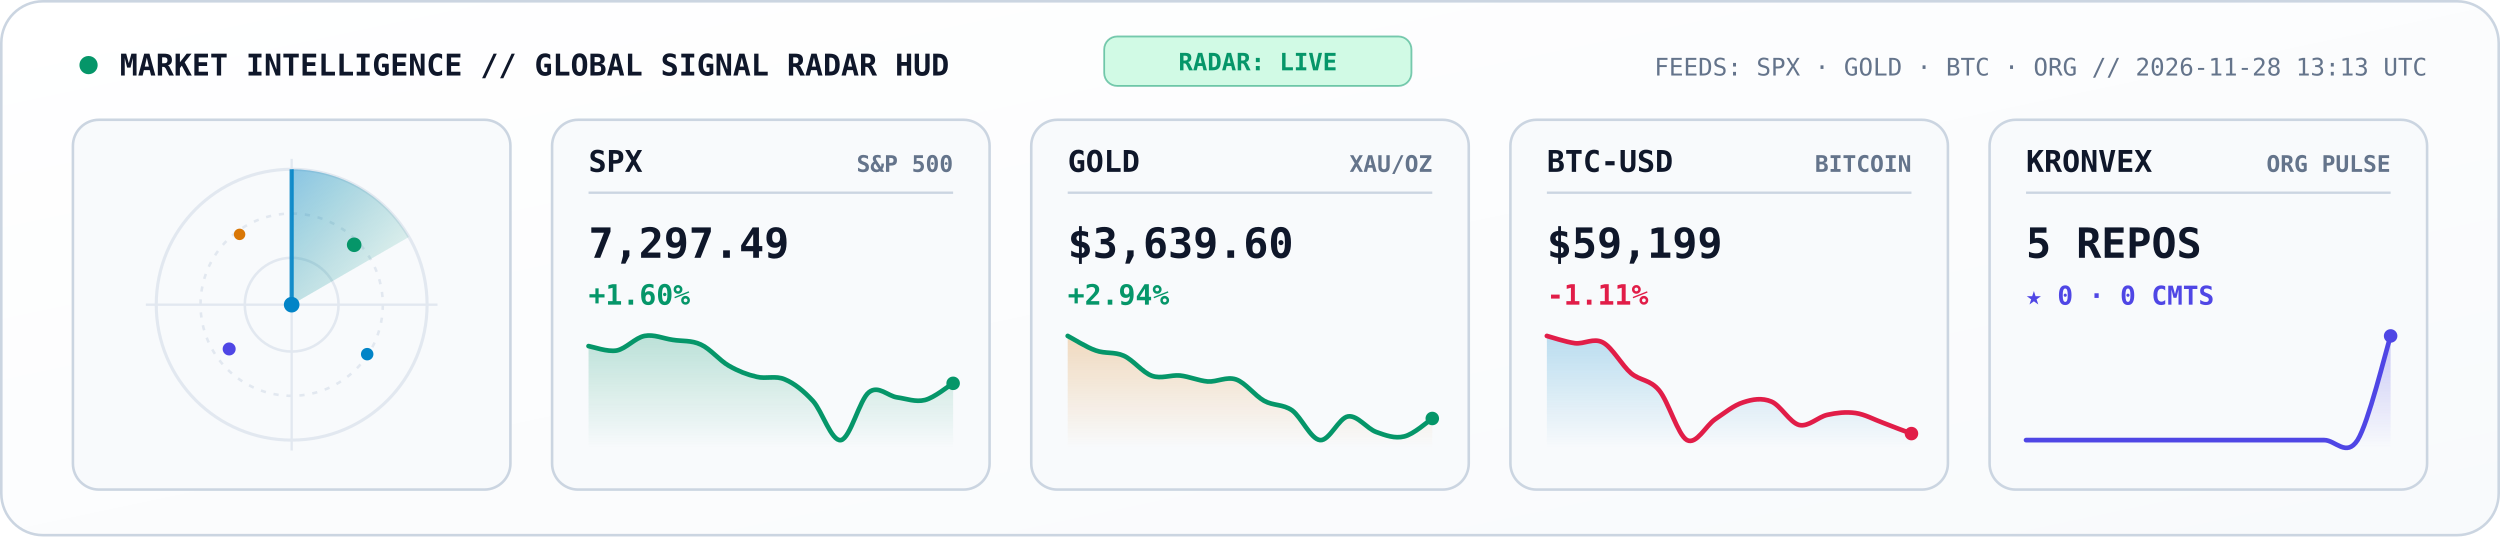
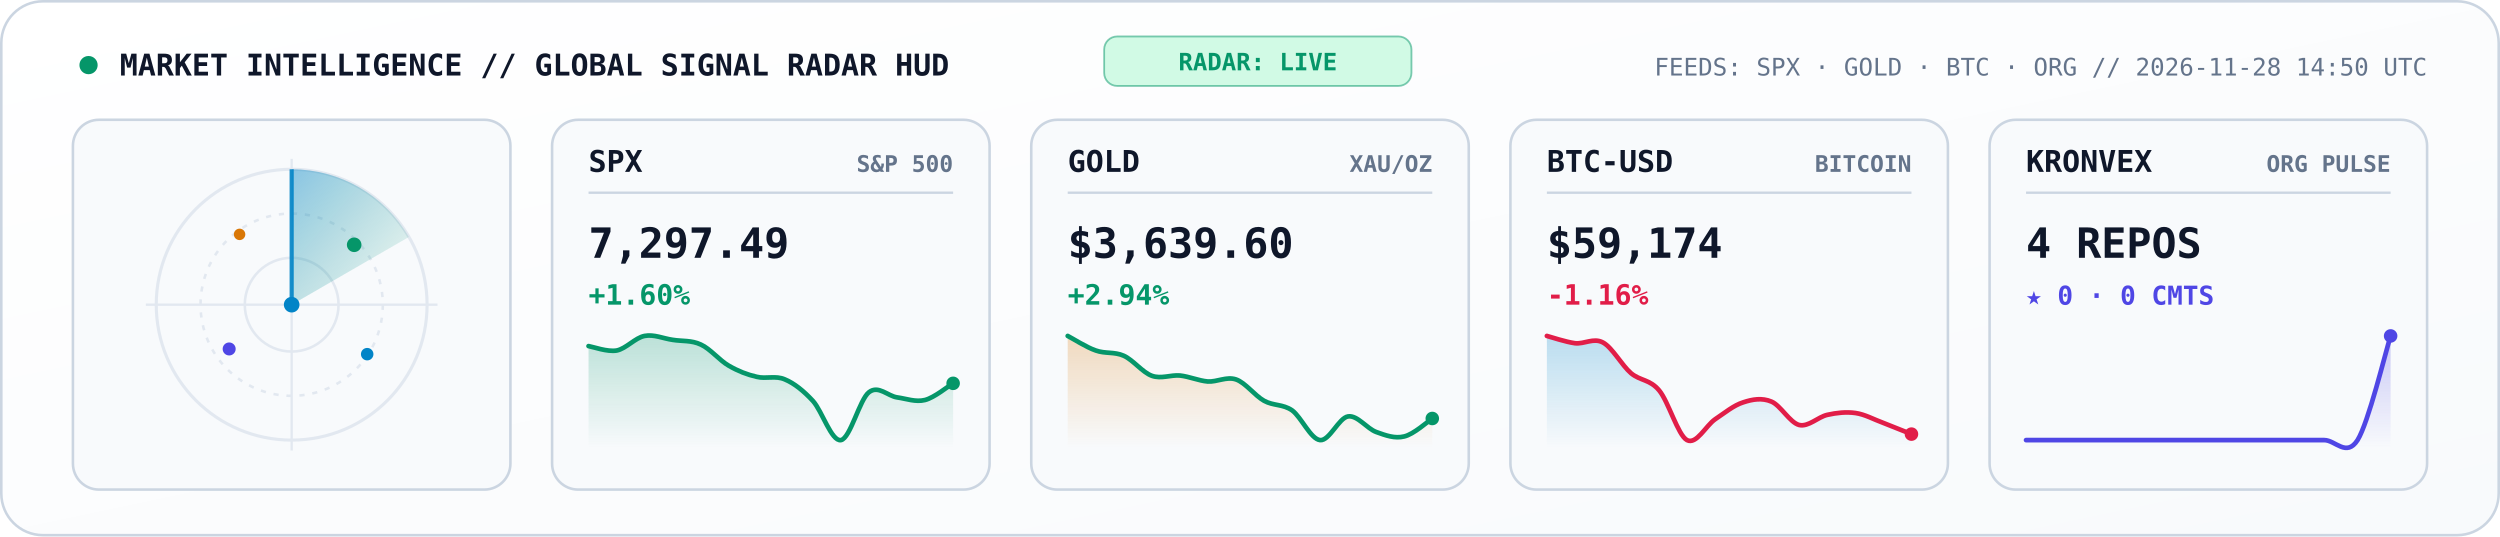
<svg xmlns="http://www.w3.org/2000/svg" viewBox="0 0 960 206" width="960" height="206" role="img" aria-label="KRONVEX Global Market and AI Signal Radar">
  <style>
    .mono { font-family: 'JetBrains Mono', 'Fira Code', 'SF Mono', Consolas, monospace; }
  </style>
  <defs>
    <linearGradient id="radarBg" x1="0" y1="0" x2="1" y2="1">
      <stop offset="0%" stop-color="#FFFFFF" />
      <stop offset="100%" stop-color="#F8FAFC" />
    </linearGradient>
    <linearGradient id="radarBeam" x1="0" y1="0" x2="1" y2="1">
      <stop offset="0%" stop-color="#0284C7" stop-opacity="0.45" />
      <stop offset="100%" stop-color="#059669" stop-opacity="0.02" />
    </linearGradient>
    <linearGradient id="gradSpx" x1="0" y1="0" x2="0" y2="1">
      <stop offset="0%" stop-color="#059669" stop-opacity="0.25" />
      <stop offset="100%" stop-color="#059669" stop-opacity="0" />
    </linearGradient>
    <linearGradient id="gradGold" x1="0" y1="0" x2="0" y2="1">
      <stop offset="0%" stop-color="#D97706" stop-opacity="0.25" />
      <stop offset="100%" stop-color="#D97706" stop-opacity="0" />
    </linearGradient>
    <linearGradient id="gradBtc" x1="0" y1="0" x2="0" y2="1">
      <stop offset="0%" stop-color="#0284C7" stop-opacity="0.25" />
      <stop offset="100%" stop-color="#0284C7" stop-opacity="0" />
    </linearGradient>
    <linearGradient id="gradOrg" x1="0" y1="0" x2="0" y2="1">
      <stop offset="0%" stop-color="#4F46E5" stop-opacity="0.28" />
      <stop offset="100%" stop-color="#4F46E5" stop-opacity="0" />
    </linearGradient>
  </defs>
  <rect x="0.5" y="0.5" width="959" height="205" rx="16" fill="url(#radarBg)" stroke="#CBD5E1" stroke-width="1" />
  <circle cx="34" cy="25" r="3.5" fill="#059669">
    <animate attributeName="opacity" values="1;0.3;1" dur="2s" repeatCount="indefinite" />
  </circle>
  <text x="46" y="29" fill="#0F172A" font-size="11.5" font-weight="800" class="mono">MARKET INTELLIGENCE // GLOBAL SIGNAL RADAR HUD</text>
  <rect x="424" y="14" width="118" height="19" rx="5" fill="#D1FAE5" stroke="#059669" stroke-width="0.7" stroke-opacity="0.5" />
  <text x="483" y="27" text-anchor="middle" fill="#059669" font-size="9.2" font-weight="800" class="mono">RADAR: LIVE</text>
-   <text x="932" y="29" text-anchor="end" fill="#64748B" font-size="9.3" class="mono">FEEDS: SPX · GOLD · BTC · ORG  //  2026-11-28 13:13 UTC</text>
+   <text x="932" y="29" text-anchor="end" fill="#64748B" font-size="9.3" class="mono">FEEDS: SPX · GOLD · BTC · ORG  //  2026-11-28 14:50 UTC</text>
  <rect x="28" y="46" width="168" height="142" rx="10" fill="#F8FAFC" stroke="#CBD5E1" stroke-width="1" />
  <circle cx="112" cy="117" r="52" fill="none" stroke="#E2E8F0" stroke-width="1.2" />
  <circle cx="112" cy="117" r="35" fill="none" stroke="#E2E8F0" stroke-width="1" stroke-dasharray="2,3" />
  <circle cx="112" cy="117" r="18" fill="none" stroke="#E2E8F0" stroke-width="1" />
  <line x1="56" y1="117" x2="168" y2="117" stroke="#E2E8F0" stroke-width="0.9" />
  <line x1="112" y1="61" x2="112" y2="173" stroke="#E2E8F0" stroke-width="0.9" />
  <g>
    <animateTransform attributeName="transform" type="rotate" from="0 112 117" to="360 112 117" dur="5.2s" repeatCount="indefinite" />
    <path d="M 112 117 L 112 65 A 52 52 0 0 1 157 91 Z" fill="url(#radarBeam)" />
    <line x1="112" y1="117" x2="112" y2="65" stroke="#0284C7" stroke-width="1.6" stroke-opacity="0.9" />
  </g>
  <circle cx="136" cy="94" r="2.8" fill="#059669">
    <animate attributeName="opacity" values="0.2;1;0.2" dur="2.6s" repeatCount="indefinite" />
  </circle>
  <circle cx="88" cy="134" r="2.5" fill="#4F46E5">
    <animate attributeName="opacity" values="0.2;1;0.2" dur="3.3s" repeatCount="indefinite" />
  </circle>
  <circle cx="141" cy="136" r="2.4" fill="#0284C7">
    <animate attributeName="opacity" values="0.15;1;0.15" dur="3.9s" repeatCount="indefinite" />
  </circle>
  <circle cx="92" cy="90" r="2.2" fill="#D97706">
    <animate attributeName="opacity" values="0.2;0.95;0.2" dur="2.9s" repeatCount="indefinite" />
  </circle>
  <circle cx="112" cy="117" r="3" fill="#0284C7" />
  <rect x="212" y="46" width="168" height="142" rx="10" fill="#F8FAFC" stroke="#CBD5E1" stroke-width="1" />
  <text x="226" y="66" fill="#0F172A" font-size="11.5" font-weight="800" class="mono">SPX</text>
  <text x="366" y="66" text-anchor="end" fill="#64748B" font-size="8.8" font-weight="600" class="mono">S&amp;P 500</text>
  <line x1="226" y1="74" x2="366" y2="74" stroke="#CBD5E1" stroke-width="0.9" />
  <text x="226" y="99" fill="#0F172A" font-size="16" font-weight="800" class="mono">7,297.49</text>
  <text x="226" y="117" fill="#059669" font-size="10.8" font-weight="700" class="mono">+1.60%</text>
  <path d="M 226.0 132.9 C 227.8 133.2, 233.2 135.2, 236.8 134.6 C 240.4 133.9, 243.9 129.7, 247.5 129.0 C 251.1 128.3, 254.7 130.0, 258.3 130.5 C 261.9 131.1, 265.5 130.6, 269.1 132.3 C 272.7 133.9, 276.3 138.4, 279.8 140.4 C 283.4 142.5, 287.0 143.9, 290.6 144.7 C 294.2 145.6, 297.8 144.1, 301.4 145.7 C 305.0 147.2, 308.6 150.1, 312.2 154.0 C 315.7 157.9, 319.3 169.6, 322.9 169.0 C 326.5 168.4, 330.1 153.3, 333.7 150.6 C 337.3 147.8, 340.9 152.1, 344.5 152.6 C 348.1 153.1, 351.6 154.5, 355.2 153.6 C 358.8 152.7, 364.2 148.2, 366.0 147.2 L 366.0 172.0 L 226.0 172.0 Z" fill="url(#gradSpx)" />
  <path d="M 226.0 132.9 C 227.8 133.2, 233.2 135.2, 236.8 134.6 C 240.4 133.9, 243.9 129.7, 247.5 129.0 C 251.1 128.3, 254.7 130.0, 258.3 130.5 C 261.9 131.1, 265.5 130.6, 269.1 132.3 C 272.7 133.9, 276.3 138.4, 279.8 140.4 C 283.4 142.5, 287.0 143.9, 290.6 144.7 C 294.2 145.6, 297.8 144.1, 301.4 145.7 C 305.0 147.2, 308.6 150.1, 312.2 154.0 C 315.7 157.9, 319.3 169.6, 322.9 169.0 C 326.5 168.4, 330.1 153.3, 333.7 150.6 C 337.3 147.8, 340.9 152.1, 344.5 152.6 C 348.1 153.1, 351.6 154.5, 355.2 153.6 C 358.8 152.7, 364.2 148.2, 366.0 147.2" fill="none" stroke="#059669" stroke-width="1.8" stroke-linecap="round" />
  <circle cx="366.0" cy="147.2" r="2.6" fill="#059669" />
  <rect x="396" y="46" width="168" height="142" rx="10" fill="#F8FAFC" stroke="#CBD5E1" stroke-width="1" />
  <text x="410" y="66" fill="#0F172A" font-size="11.5" font-weight="800" class="mono">GOLD</text>
  <text x="550" y="66" text-anchor="end" fill="#64748B" font-size="8.8" font-weight="600" class="mono">XAU/OZ</text>
  <line x1="410" y1="74" x2="550" y2="74" stroke="#CBD5E1" stroke-width="0.9" />
  <text x="410" y="99" fill="#0F172A" font-size="16" font-weight="800" class="mono">$3,639.60</text>
  <text x="410" y="117" fill="#059669" font-size="10.8" font-weight="700" class="mono">+2.94%</text>
  <path d="M 410.0 129.0 C 411.8 129.9, 417.2 133.4, 420.8 134.6 C 424.4 135.9, 427.9 135.0, 431.5 136.6 C 435.1 138.2, 438.7 143.0, 442.3 144.3 C 445.9 145.6, 449.5 143.9, 453.1 144.2 C 456.7 144.6, 460.3 146.2, 463.8 146.5 C 467.4 146.7, 471.0 144.5, 474.6 145.7 C 478.2 146.9, 481.8 151.9, 485.4 153.9 C 489.0 155.9, 492.6 155.1, 496.2 157.6 C 499.7 160.2, 503.3 168.6, 506.9 169.0 C 510.5 169.4, 514.1 160.4, 517.7 159.9 C 521.3 159.4, 524.9 164.6, 528.5 165.9 C 532.1 167.2, 535.6 168.5, 539.2 167.6 C 542.8 166.8, 548.2 161.9, 550.0 160.7 L 550.0 172.0 L 410.0 172.0 Z" fill="url(#gradGold)" />
  <path d="M 410.0 129.0 C 411.8 129.9, 417.2 133.4, 420.8 134.6 C 424.4 135.9, 427.9 135.0, 431.5 136.6 C 435.1 138.2, 438.7 143.0, 442.3 144.3 C 445.9 145.6, 449.5 143.9, 453.1 144.2 C 456.7 144.6, 460.3 146.2, 463.8 146.5 C 467.4 146.7, 471.0 144.5, 474.6 145.7 C 478.2 146.9, 481.8 151.9, 485.4 153.9 C 489.0 155.9, 492.6 155.1, 496.2 157.6 C 499.7 160.2, 503.3 168.6, 506.9 169.0 C 510.5 169.4, 514.1 160.4, 517.7 159.9 C 521.3 159.4, 524.9 164.6, 528.5 165.9 C 532.1 167.2, 535.6 168.5, 539.2 167.6 C 542.8 166.8, 548.2 161.9, 550.0 160.7" fill="none" stroke="#059669" stroke-width="1.8" stroke-linecap="round" />
  <circle cx="550.0" cy="160.7" r="2.6" fill="#059669" />
  <rect x="580" y="46" width="168" height="142" rx="10" fill="#F8FAFC" stroke="#CBD5E1" stroke-width="1" />
  <text x="594" y="66" fill="#0F172A" font-size="11.5" font-weight="800" class="mono">BTC-USD</text>
  <text x="734" y="66" text-anchor="end" fill="#64748B" font-size="8.8" font-weight="600" class="mono">BITCOIN</text>
  <line x1="594" y1="74" x2="734" y2="74" stroke="#CBD5E1" stroke-width="0.9" />
-   <text x="594" y="99" fill="#0F172A" font-size="16" font-weight="800" class="mono">$59,199</text>
-   <text x="594" y="117" fill="#E11D48" font-size="10.8" font-weight="700" class="mono">-1.11%</text>
-   <path d="M 594.0 129.0 C 595.8 129.5, 601.2 131.3, 604.8 131.8 C 608.4 132.2, 611.9 129.6, 615.5 131.5 C 619.1 133.4, 622.7 140.2, 626.3 143.3 C 629.9 146.3, 633.5 145.6, 637.1 149.9 C 640.7 154.2, 644.3 167.1, 647.8 169.0 C 651.4 170.9, 655.0 163.5, 658.6 161.0 C 662.2 158.6, 665.8 155.6, 669.4 154.5 C 673.0 153.3, 676.6 152.7, 680.2 154.2 C 683.7 155.6, 687.3 162.3, 690.9 163.2 C 694.5 164.0, 698.1 160.1, 701.7 159.3 C 705.3 158.5, 708.9 158.1, 712.5 158.6 C 716.1 159.1, 719.6 161.1, 723.2 162.4 C 726.8 163.8, 732.2 165.9, 734.0 166.5 L 734.0 172.0 L 594.0 172.0 Z" fill="url(#gradBtc)" />
-   <path d="M 594.0 129.0 C 595.8 129.5, 601.2 131.3, 604.8 131.8 C 608.4 132.2, 611.9 129.6, 615.5 131.5 C 619.1 133.4, 622.7 140.2, 626.3 143.3 C 629.9 146.3, 633.5 145.6, 637.1 149.9 C 640.7 154.2, 644.3 167.1, 647.8 169.0 C 651.4 170.9, 655.0 163.5, 658.6 161.0 C 662.2 158.6, 665.8 155.6, 669.4 154.5 C 673.0 153.3, 676.6 152.7, 680.2 154.2 C 683.7 155.6, 687.3 162.3, 690.9 163.2 C 694.5 164.0, 698.1 160.1, 701.7 159.3 C 705.3 158.5, 708.9 158.1, 712.5 158.6 C 716.1 159.1, 719.6 161.1, 723.2 162.4 C 726.8 163.8, 732.2 165.9, 734.0 166.5" fill="none" stroke="#E11D48" stroke-width="1.8" stroke-linecap="round" />
-   <circle cx="734.0" cy="166.5" r="2.6" fill="#E11D48" />
+   <text x="594" y="99" fill="#0F172A" font-size="16" font-weight="800" class="mono">$59,174</text>
+   <text x="594" y="117" fill="#E11D48" font-size="10.8" font-weight="700" class="mono">-1.16%</text>
+   <path d="M 594.0 129.0 C 595.8 129.5, 601.2 131.3, 604.8 131.8 C 608.4 132.2, 611.9 129.6, 615.5 131.5 C 619.1 133.4, 622.7 140.2, 626.3 143.3 C 629.9 146.3, 633.5 145.6, 637.1 149.9 C 640.7 154.2, 644.3 167.1, 647.8 169.0 C 651.4 170.9, 655.0 163.5, 658.6 161.0 C 662.2 158.6, 665.8 155.6, 669.4 154.5 C 673.0 153.3, 676.6 152.7, 680.2 154.2 C 683.7 155.6, 687.3 162.3, 690.9 163.2 C 694.5 164.0, 698.1 160.1, 701.7 159.3 C 705.3 158.5, 708.9 158.1, 712.5 158.6 C 716.1 159.1, 719.6 161.1, 723.2 162.4 C 726.8 163.8, 732.2 166.0, 734.0 166.7 L 734.0 172.0 L 594.0 172.0 Z" fill="url(#gradBtc)" />
+   <path d="M 594.0 129.0 C 595.8 129.5, 601.2 131.3, 604.8 131.8 C 608.4 132.2, 611.9 129.6, 615.5 131.5 C 619.1 133.4, 622.7 140.2, 626.3 143.3 C 629.9 146.3, 633.5 145.6, 637.1 149.9 C 640.7 154.2, 644.3 167.1, 647.8 169.0 C 651.4 170.9, 655.0 163.5, 658.6 161.0 C 662.2 158.6, 665.8 155.6, 669.4 154.5 C 673.0 153.3, 676.6 152.7, 680.2 154.2 C 683.7 155.6, 687.3 162.3, 690.9 163.2 C 694.5 164.0, 698.1 160.1, 701.7 159.3 C 705.3 158.5, 708.9 158.1, 712.5 158.6 C 716.1 159.1, 719.6 161.1, 723.2 162.4 C 726.8 163.8, 732.2 166.0, 734.0 166.7" fill="none" stroke="#E11D48" stroke-width="1.8" stroke-linecap="round" />
+   <circle cx="734.0" cy="166.7" r="2.6" fill="#E11D48" />
  <rect x="764" y="46" width="168" height="142" rx="10" fill="#F8FAFC" stroke="#CBD5E1" stroke-width="1" />
  <text x="778" y="66" fill="#0F172A" font-size="11.5" font-weight="800" class="mono">KRONVEX</text>
  <text x="918" y="66" text-anchor="end" fill="#64748B" font-size="8.8" font-weight="600" class="mono">ORG PULSE</text>
  <line x1="778" y1="74" x2="918" y2="74" stroke="#CBD5E1" stroke-width="0.9" />
-   <text x="778" y="99" fill="#0F172A" font-size="16" font-weight="800" class="mono">5 REPOS</text>
+   <text x="778" y="99" fill="#0F172A" font-size="16" font-weight="800" class="mono">4 REPOS</text>
  <text x="778" y="117" fill="#4F46E5" font-size="10" font-weight="700" class="mono">★ 0 · 0 CMTS</text>
  <path d="M 778.0 169.0 C 780.1 169.0, 786.5 169.0, 790.7 169.0 C 795.0 169.0, 799.2 169.0, 803.5 169.0 C 807.7 169.0, 811.9 169.0, 816.2 169.0 C 820.4 169.0, 824.7 169.0, 828.9 169.0 C 833.2 169.0, 837.4 169.0, 841.6 169.0 C 845.9 169.0, 850.1 169.0, 854.4 169.0 C 858.6 169.0, 862.8 169.0, 867.1 169.0 C 871.3 169.0, 875.6 169.0, 879.8 169.0 C 884.1 169.0, 888.3 169.0, 892.5 169.0 C 896.8 169.0, 901.0 175.7, 905.3 169.0 C 909.5 162.3, 915.9 135.7, 918.0 129.0 L 918.0 172.0 L 778.0 172.0 Z" fill="url(#gradOrg)" />
  <path d="M 778.0 169.0 C 780.1 169.0, 786.5 169.0, 790.7 169.0 C 795.0 169.0, 799.2 169.0, 803.5 169.0 C 807.7 169.0, 811.9 169.0, 816.2 169.0 C 820.4 169.0, 824.7 169.0, 828.9 169.0 C 833.2 169.0, 837.4 169.0, 841.6 169.0 C 845.9 169.0, 850.1 169.0, 854.4 169.0 C 858.6 169.0, 862.8 169.0, 867.1 169.0 C 871.3 169.0, 875.6 169.0, 879.8 169.0 C 884.1 169.0, 888.3 169.0, 892.5 169.0 C 896.8 169.0, 901.0 175.7, 905.3 169.0 C 909.5 162.3, 915.9 135.7, 918.0 129.0" fill="none" stroke="#4F46E5" stroke-width="1.8" stroke-linecap="round" />
  <circle cx="918.0" cy="129.0" r="2.6" fill="#4F46E5" />
</svg>
